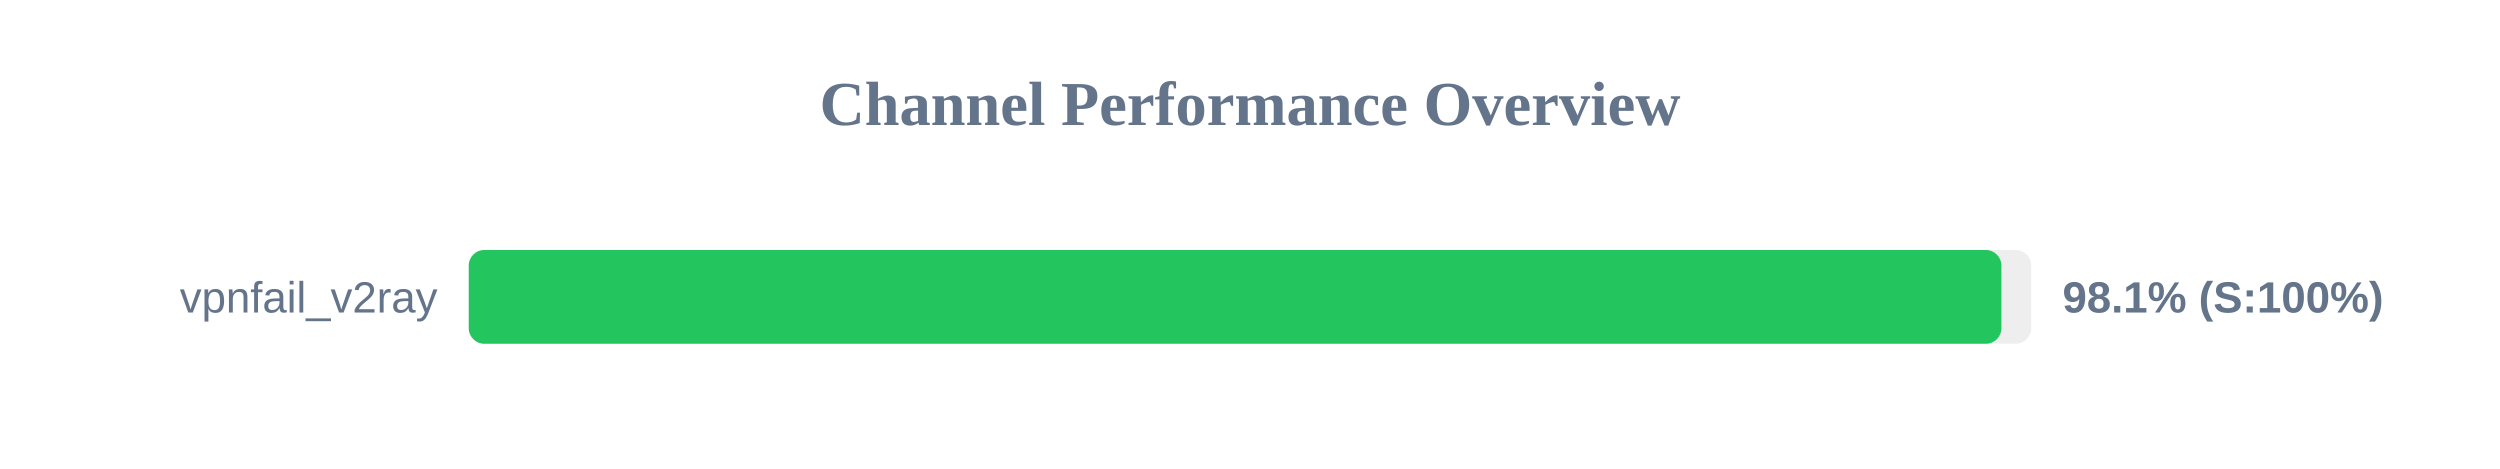
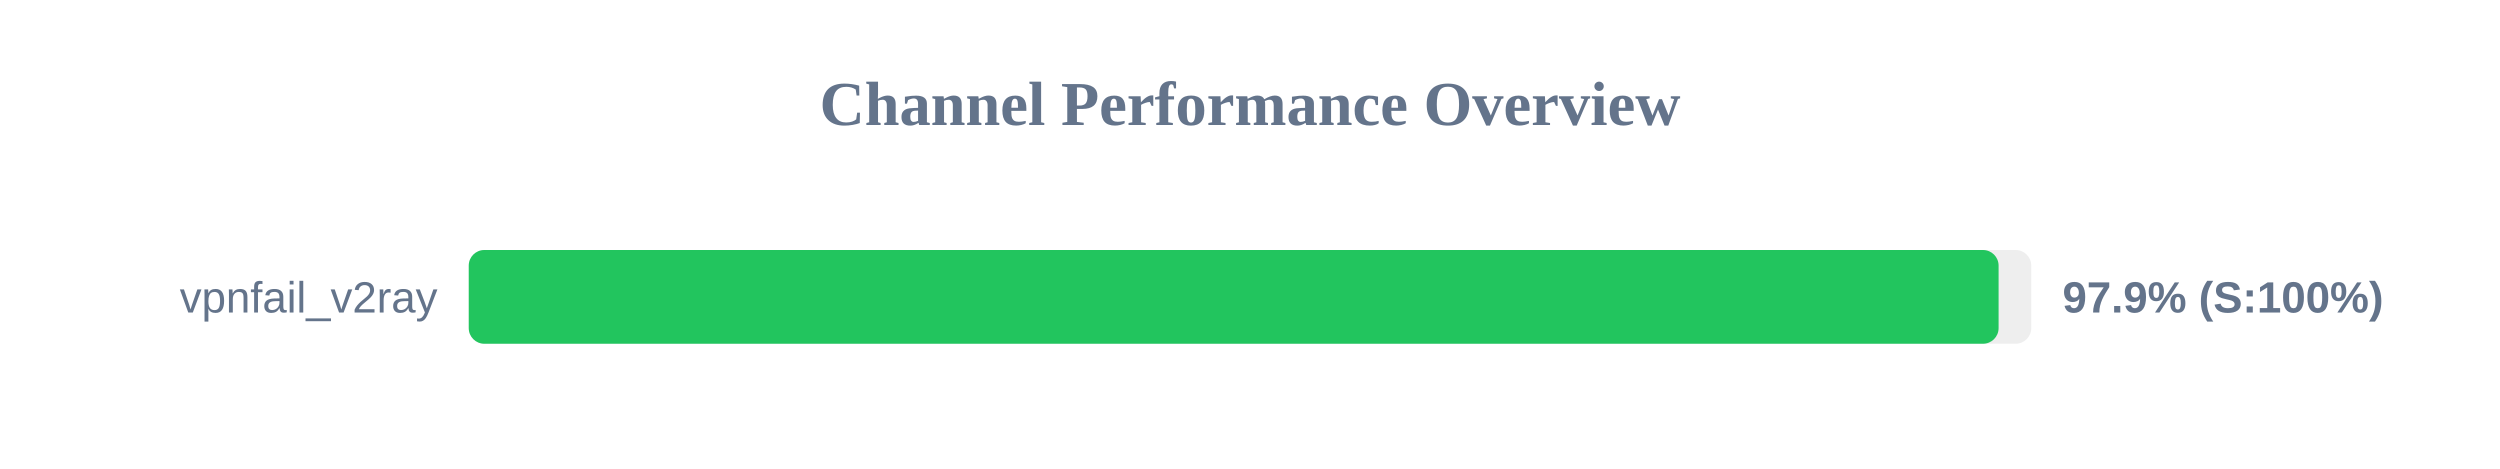
<svg xmlns="http://www.w3.org/2000/svg" width="800" height="150" version="1.1">
  <style>
        .row { font: 14px Arial; fill: #64748b; }
        .score { font: bold 14px Arial; fill: #64748b; }
    </style>
  <text x="400" y="40" text-anchor="middle" font-size="20px" font-weight="bold" fill="#64748b">Channel Performance Overview</text>
  <rect x="150" y="80" width="500" height="30" fill="#eee" rx="5" />
-   <rect x="150" y="80" width="490.45" height="30" fill="#22c55e" rx="5" />
+   <rect x="150" y="80" width="489.55" height="30" fill="#22c55e" rx="5" />
  <text x="140" y="100" text-anchor="end" class="row">vpnfail_v2ray</text>
-   <text x="660" y="100" text-anchor="start" class="score">98.1% (S:100%)</text>
+   <text x="660" y="100" text-anchor="start" class="score">97.9% (S:100%)</text>
</svg>
